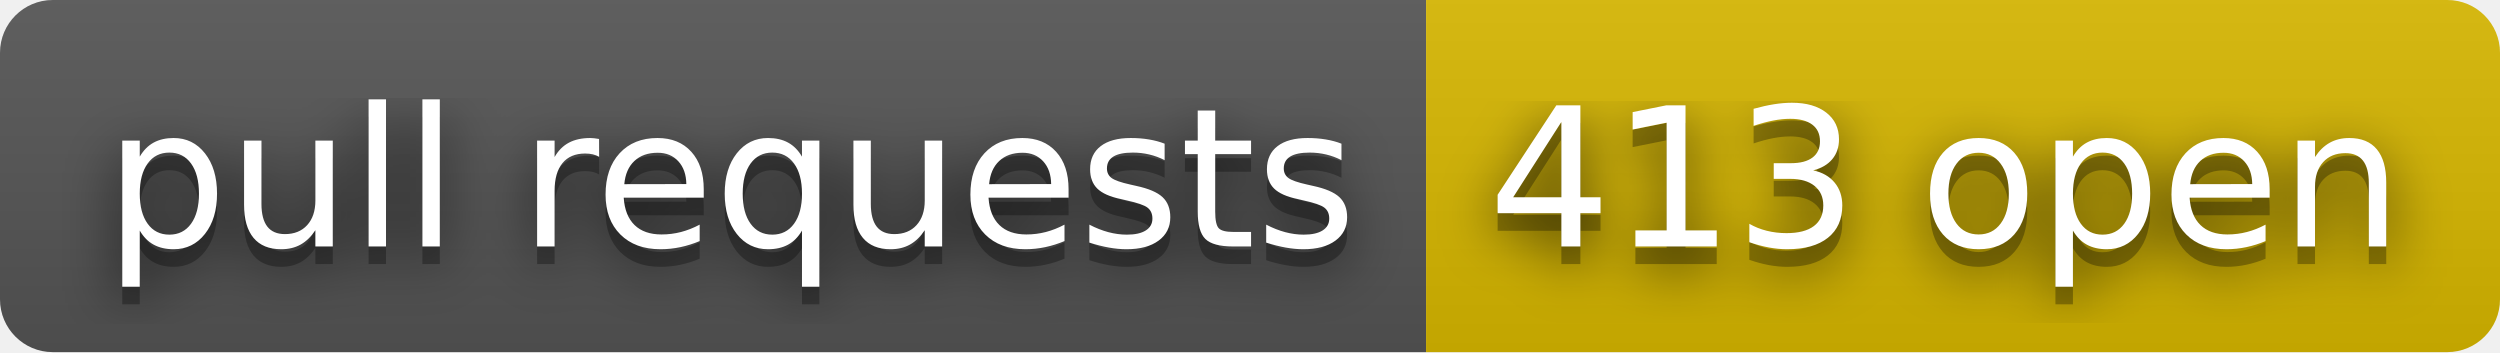
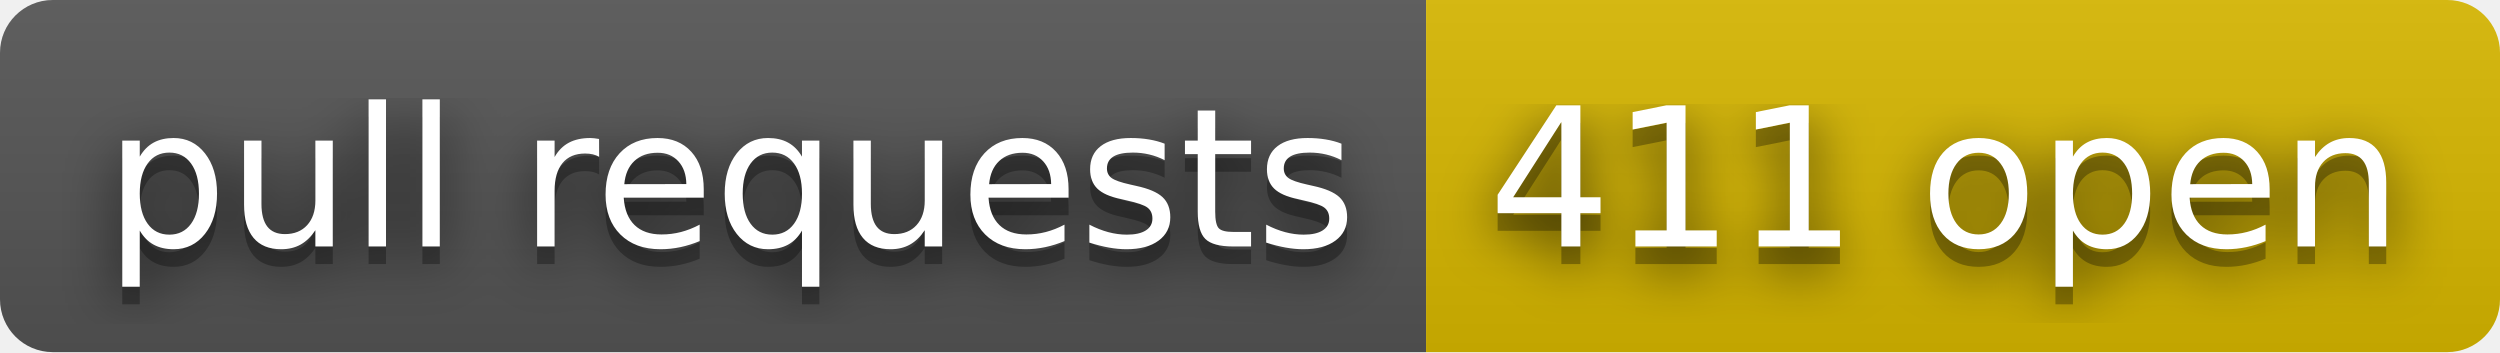
- <svg xmlns="http://www.w3.org/2000/svg" width="142" height="20" role="img" aria-label="pull requests: 413 open">
+ <svg xmlns="http://www.w3.org/2000/svg" width="142" height="20" role="img" aria-label="pull requests: 411 open">
  <filter id="blur">
    <feGaussianBlur stdDeviation="16" />
  </filter>
  <linearGradient id="s" x2="0" y2="100%">
    <stop offset="0" stop-color="#bbb" stop-opacity=".1" />
    <stop offset="1" stop-opacity=".1" />
  </linearGradient>
  <clipPath id="r">
    <rect width="142" height="20" rx="3" />
  </clipPath>
  <g clip-path="url(#r)">
    <rect width="81" height="20" fill="#555" />
    <rect x="81" width="61" height="20" fill="#d8b800" />
    <rect width="142" height="20" fill="url(#s)" />
  </g>
  <g fill="#fff" text-anchor="middle" font-family="Verdana,Geneva,DejaVu Sans,sans-serif" text-rendering="geometricPrecision" font-size="110">
    <g transform="scale(.1)">
      <g aria-hidden="true" fill="#010101">
        <text x="415" y="150" fill-opacity=".8" filter="url(#blur)" textLength="710">pull requests</text>
        <text x="415" y="150" fill-opacity=".3" textLength="710">pull requests</text>
      </g>
      <text x="415" y="140" textLength="710">pull requests</text>
    </g>
    <g transform="scale(.1)">
      <g aria-hidden="true" fill="#010101">
-         <text x="1105" y="150" fill-opacity=".8" filter="url(#blur)" textLength="510">413 open</text>
-         <text x="1105" y="150" fill-opacity=".3" textLength="510">413 open</text>
+         <text x="1105" y="150" fill-opacity=".8" filter="url(#blur)" textLength="510">411 open</text>
+         <text x="1105" y="150" fill-opacity=".3" textLength="510">411 open</text>
      </g>
-       <text x="1105" y="140" textLength="510">413 open</text>
+       <text x="1105" y="140" textLength="510">411 open</text>
    </g>
  </g>
</svg>
